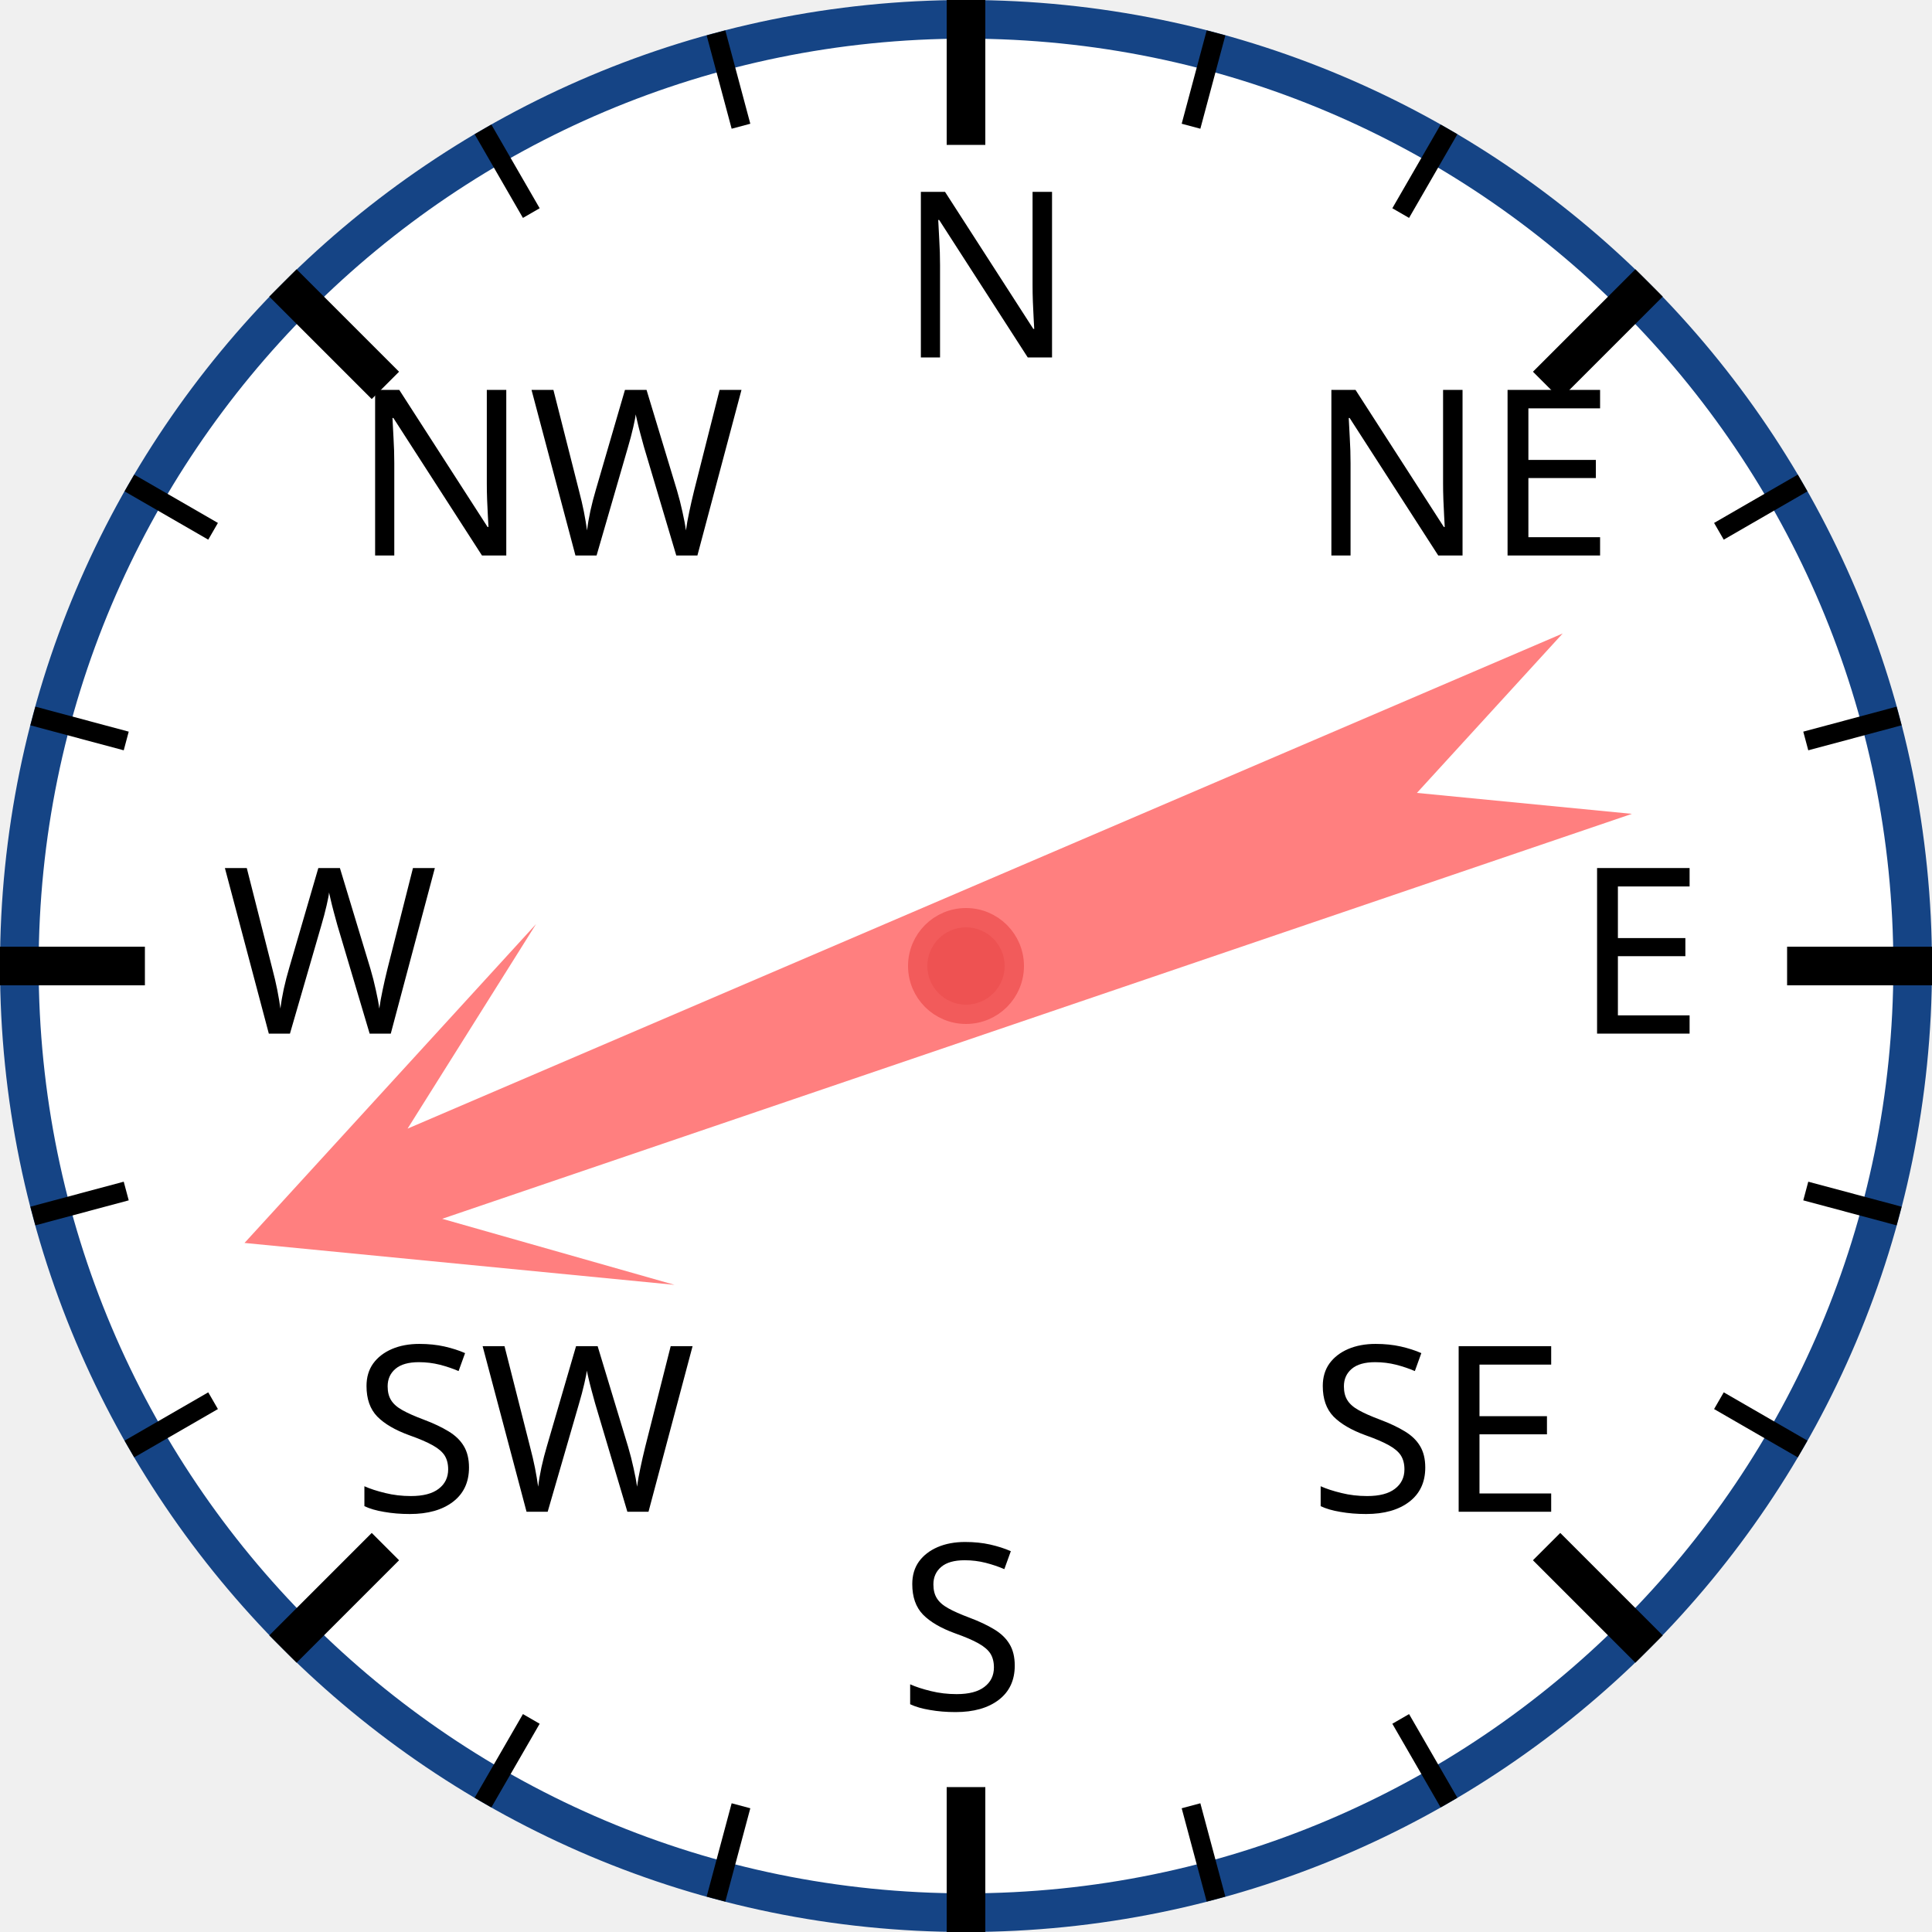
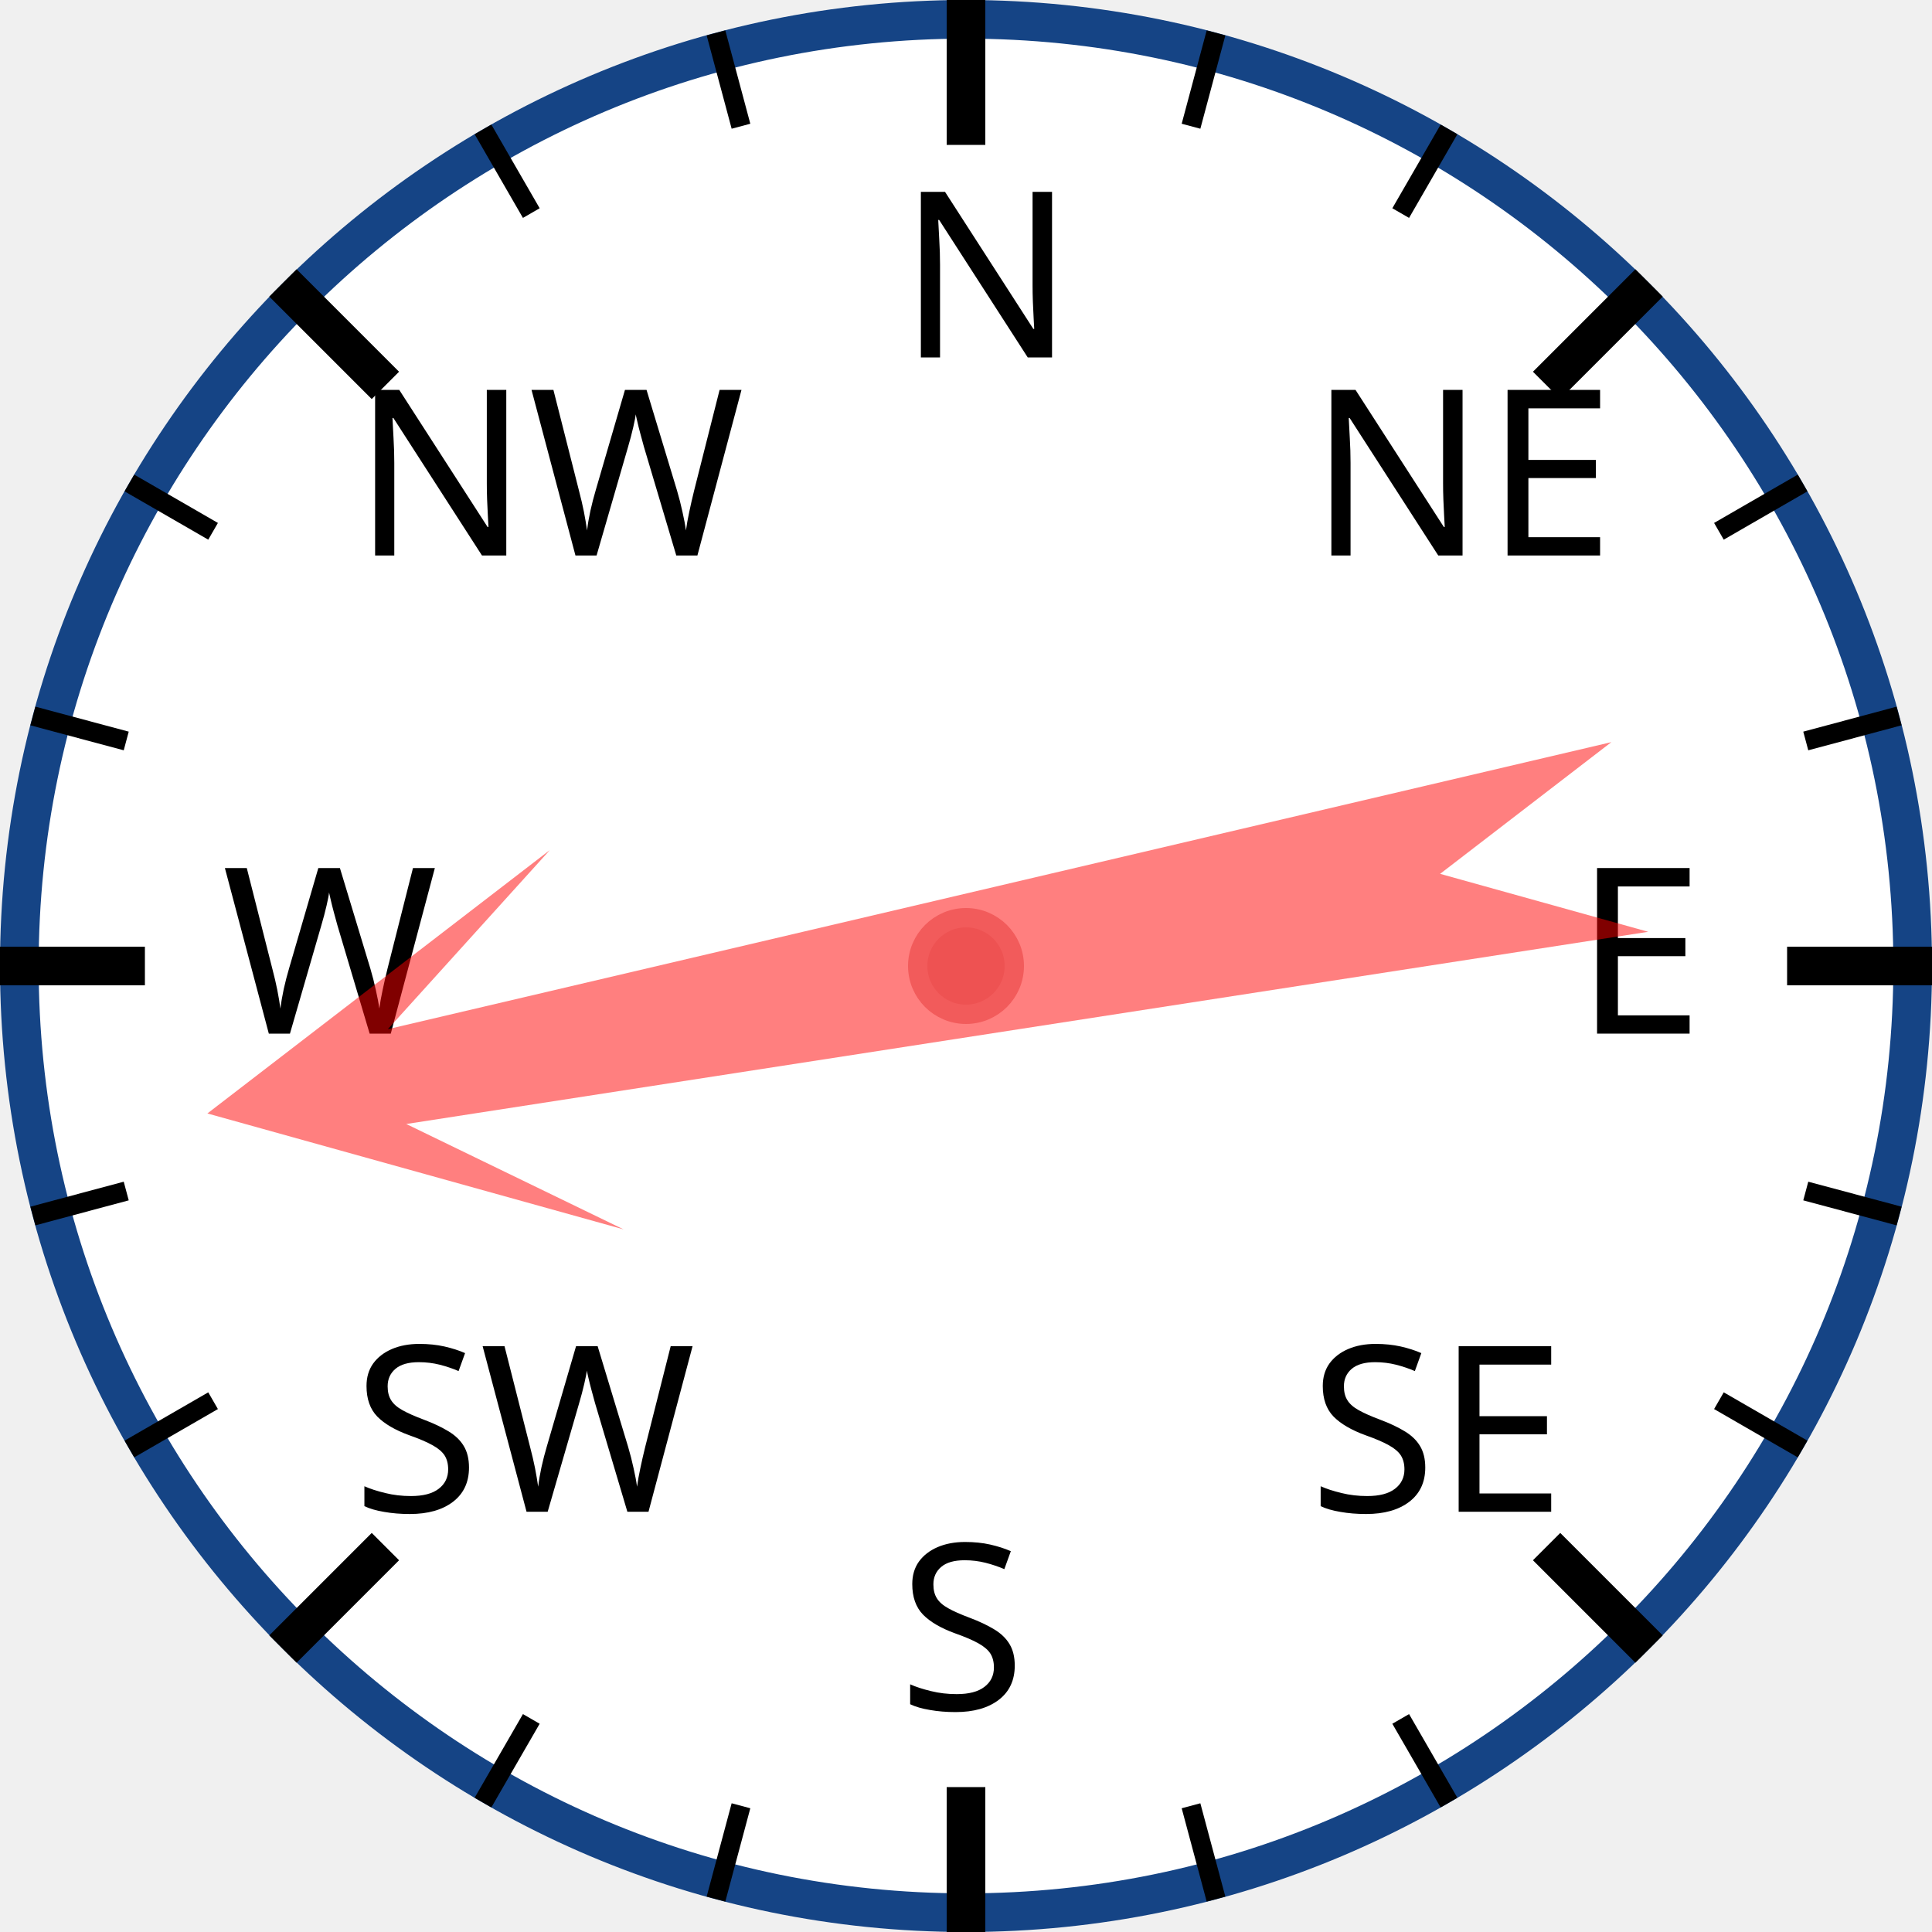
<svg xmlns="http://www.w3.org/2000/svg" width="120px" height="120px" viewBox="0 0 200 200">
  <circle cx="100" cy="100" r="98" style="fill: white; stroke: #154485; stroke-width: 4;" />
  <text x="93.0" y="37.0" style="font-family: sans-serif; font-size: 18pt;">N</text>
  <line x1="100.0" y1="0.0" x2="100.0" y2="15.0" style="stroke: black; stroke-width: 4;" />
  <line x1="74.118" y1="3.407" x2="76.706" y2="13.067" style="stroke: black; stroke-width: 2;" />
  <line x1="50" y1="13.397" x2="55" y2="22.058" style="stroke: black; stroke-width: 2;" />
  <text x="36.503" y="57.503" style="font-family: sans-serif; font-size: 18pt;">NW</text>
  <line x1="29.289" y1="29.289" x2="39.896" y2="39.896" style="stroke: black; stroke-width: 4;" />
  <line x1="13.397" y1="50" x2="22.058" y2="55" style="stroke: black; stroke-width: 2;" />
  <line x1="3.407" y1="74.118" x2="13.067" y2="76.706" style="stroke: black; stroke-width: 2;" />
  <text x="23.0" y="107.0" style="font-family: sans-serif; font-size: 18pt;">W</text>
  <line x1="0.0" y1="100.0" x2="15.0" y2="100.0" style="stroke: black; stroke-width: 4;" />
  <line x1="3.407" y1="125.882" x2="13.067" y2="123.294" style="stroke: black; stroke-width: 2;" />
  <line x1="13.397" y1="150" x2="22.058" y2="145" style="stroke: black; stroke-width: 2;" />
  <text x="36.503" y="156.497" style="font-family: sans-serif; font-size: 18pt;">SW</text>
  <line x1="29.289" y1="170.711" x2="39.896" y2="160.104" style="stroke: black; stroke-width: 4;" />
  <line x1="50" y1="186.603" x2="55" y2="177.942" style="stroke: black; stroke-width: 2;" />
  <line x1="74.118" y1="196.593" x2="76.706" y2="186.933" style="stroke: black; stroke-width: 2;" />
  <text x="93" y="177.0" style="font-family: sans-serif; font-size: 18pt;">S</text>
  <line x1="100" y1="200.0" x2="100" y2="185.0" style="stroke: black; stroke-width: 4;" />
  <line x1="125.882" y1="196.593" x2="123.294" y2="186.933" style="stroke: black; stroke-width: 2;" />
  <line x1="150.0" y1="186.603" x2="145.0" y2="177.942" style="stroke: black; stroke-width: 2;" />
  <text x="135.497" y="156.497" style="font-family: sans-serif; font-size: 18pt;">SE</text>
  <line x1="170.711" y1="170.711" x2="160.104" y2="160.104" style="stroke: black; stroke-width: 4;" />
  <line x1="186.603" y1="150" x2="177.942" y2="145" style="stroke: black; stroke-width: 2;" />
  <line x1="196.593" y1="125.882" x2="186.933" y2="123.294" style="stroke: black; stroke-width: 2;" />
  <text x="163.0" y="107" style="font-family: sans-serif; font-size: 18pt;">E</text>
  <line x1="200.0" y1="100" x2="185.0" y2="100" style="stroke: black; stroke-width: 4;" />
  <line x1="196.593" y1="74.118" x2="186.933" y2="76.706" style="stroke: black; stroke-width: 2;" />
  <line x1="186.603" y1="50" x2="177.942" y2="55" style="stroke: black; stroke-width: 2;" />
  <text x="135.497" y="57.503" style="font-family: sans-serif; font-size: 18pt;">NE</text>
  <line x1="170.711" y1="29.289" x2="160.104" y2="39.896" style="stroke: black; stroke-width: 4;" />
  <line x1="150" y1="13.397" x2="145" y2="22.058" style="stroke: black; stroke-width: 2;" />
  <line x1="125.882" y1="3.407" x2="123.294" y2="13.067" style="stroke: black; stroke-width: 2;" />
-   <polygon points="100 20 120 60 105 40 110 170 100 150 90 170 95 40 80 60" style="fill: red; fill-opacity: 0.5;" transform="rotate(249,100,100)" />
+   <polygon points="100 20 120 60 105 40 110 170 100 150 90 170 95 40 80 60" style="fill: red; fill-opacity: 0.5;" transform="rotate(259,100,100)" />
  <circle cx="100" cy="100" r="5" style="fill: #EE5252; stroke: #F25B5B; stroke-width: 2;" />
</svg>
